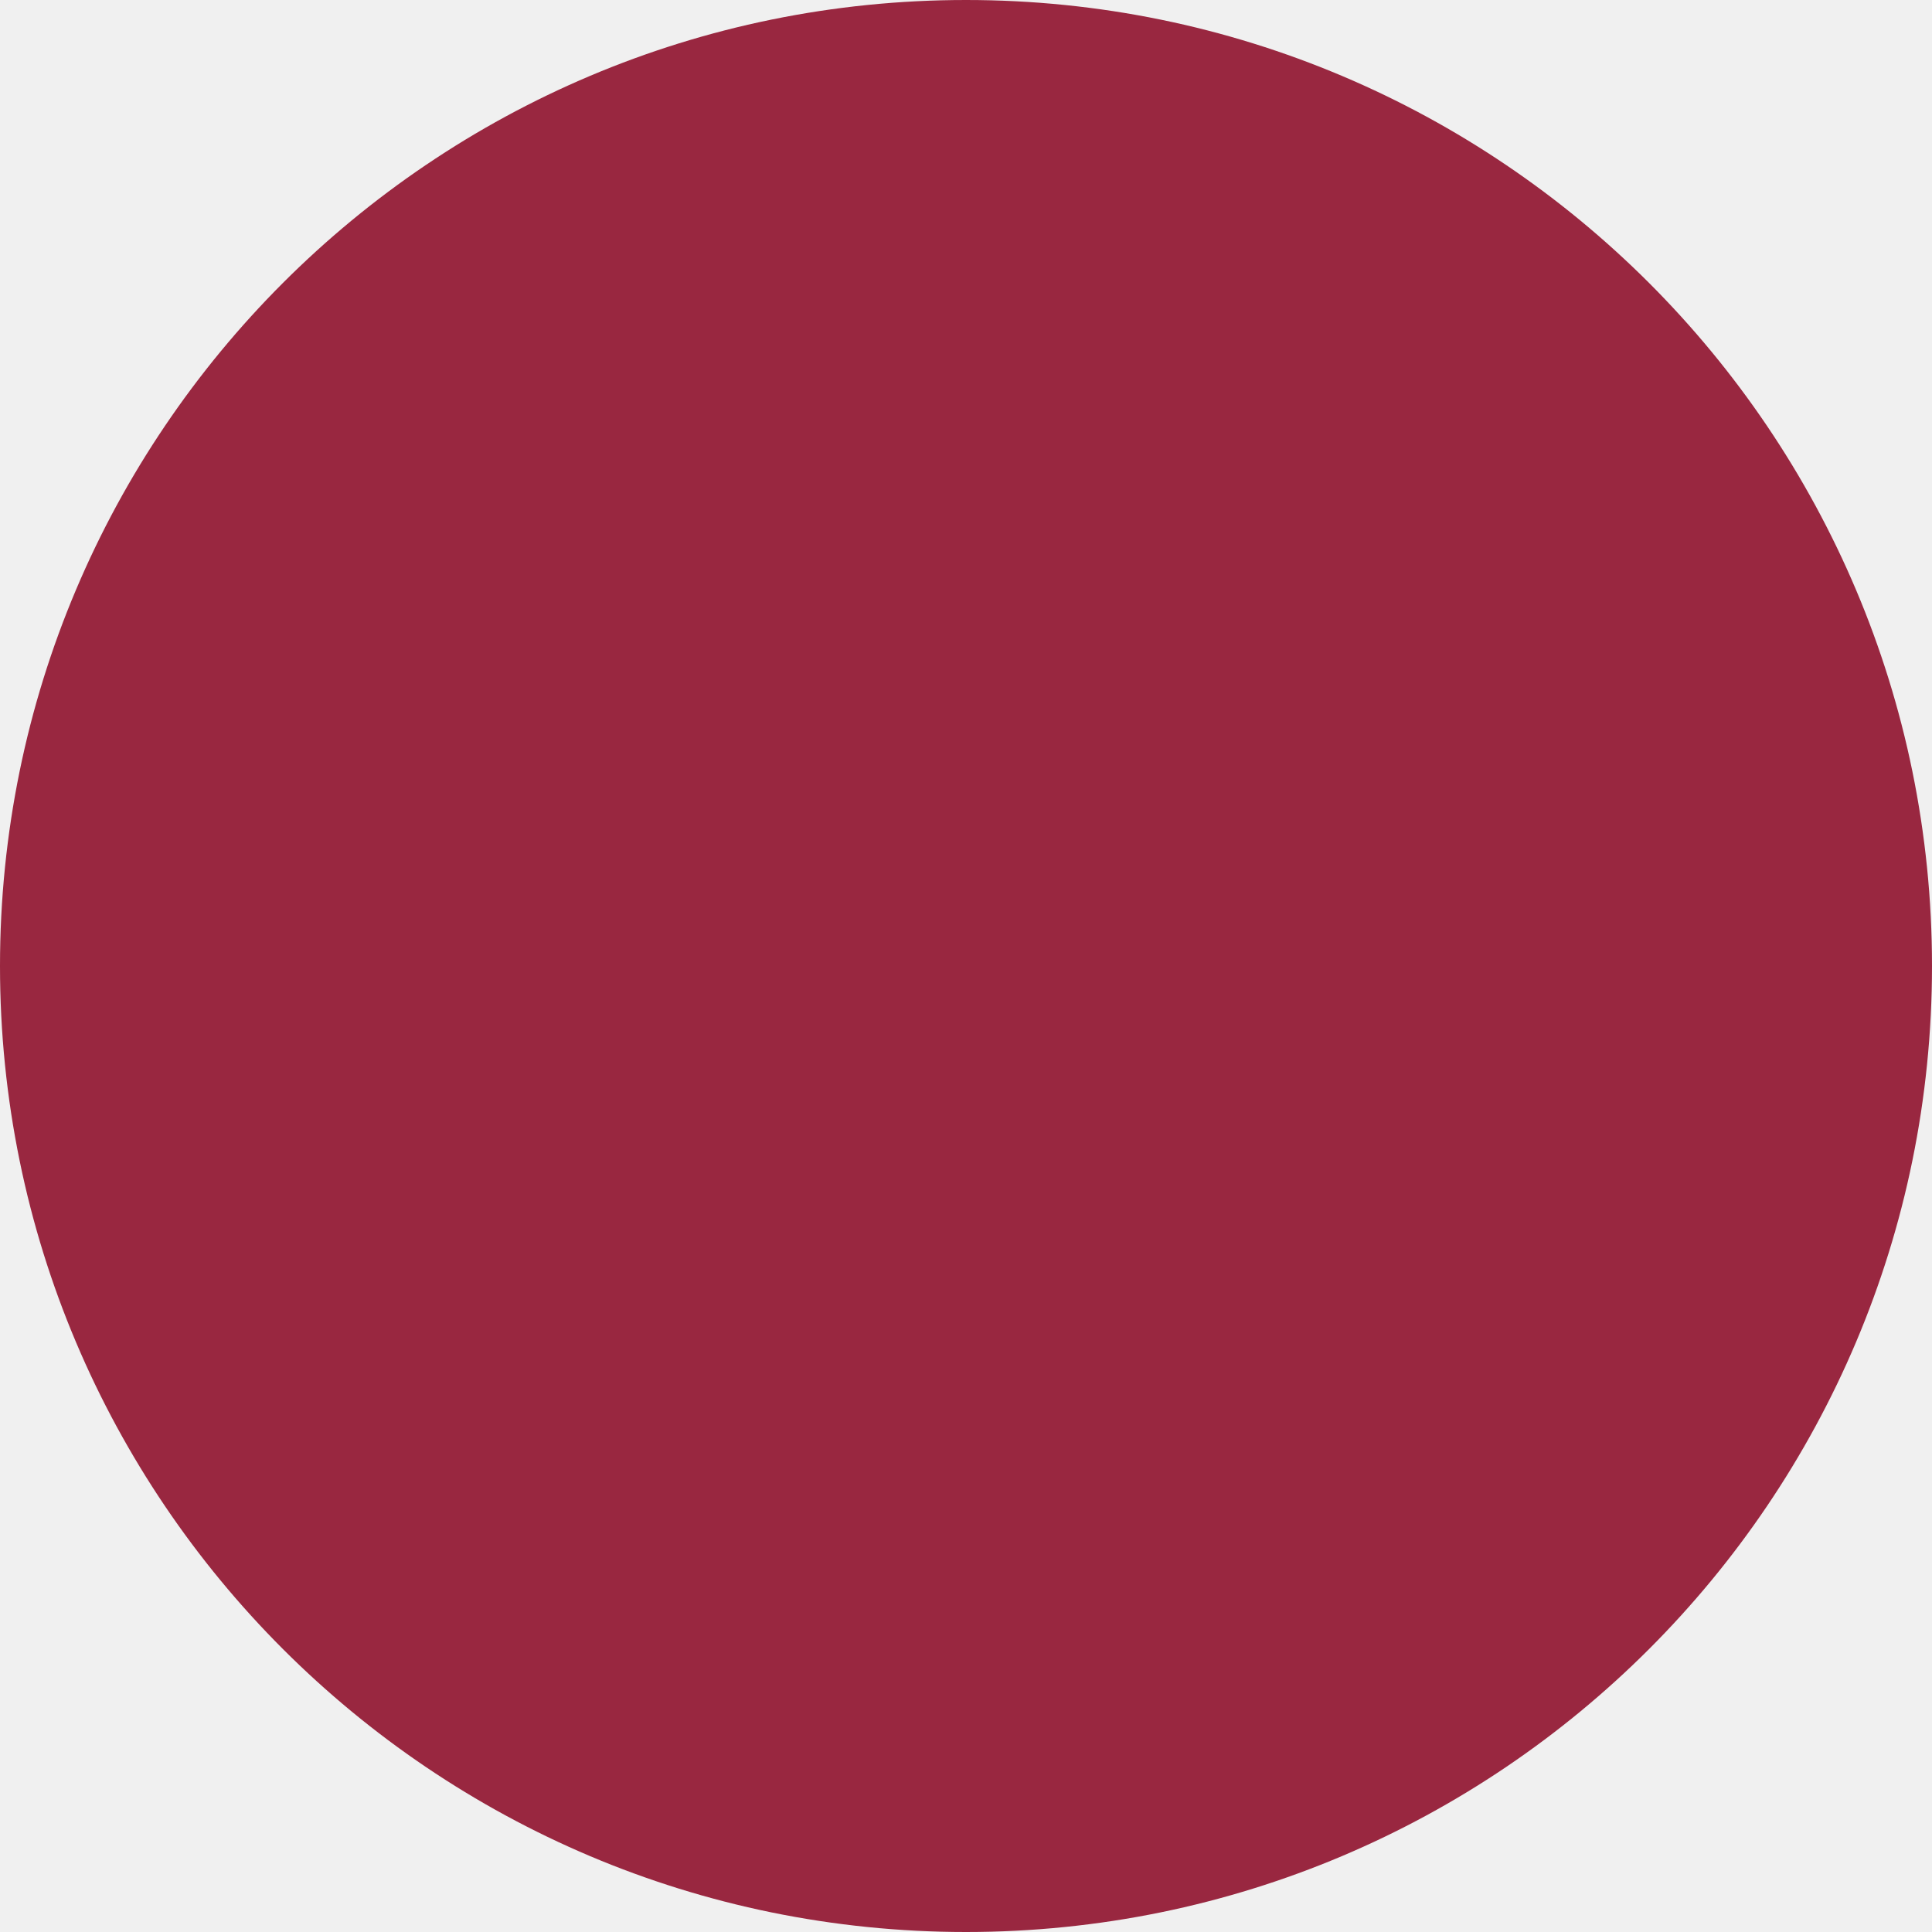
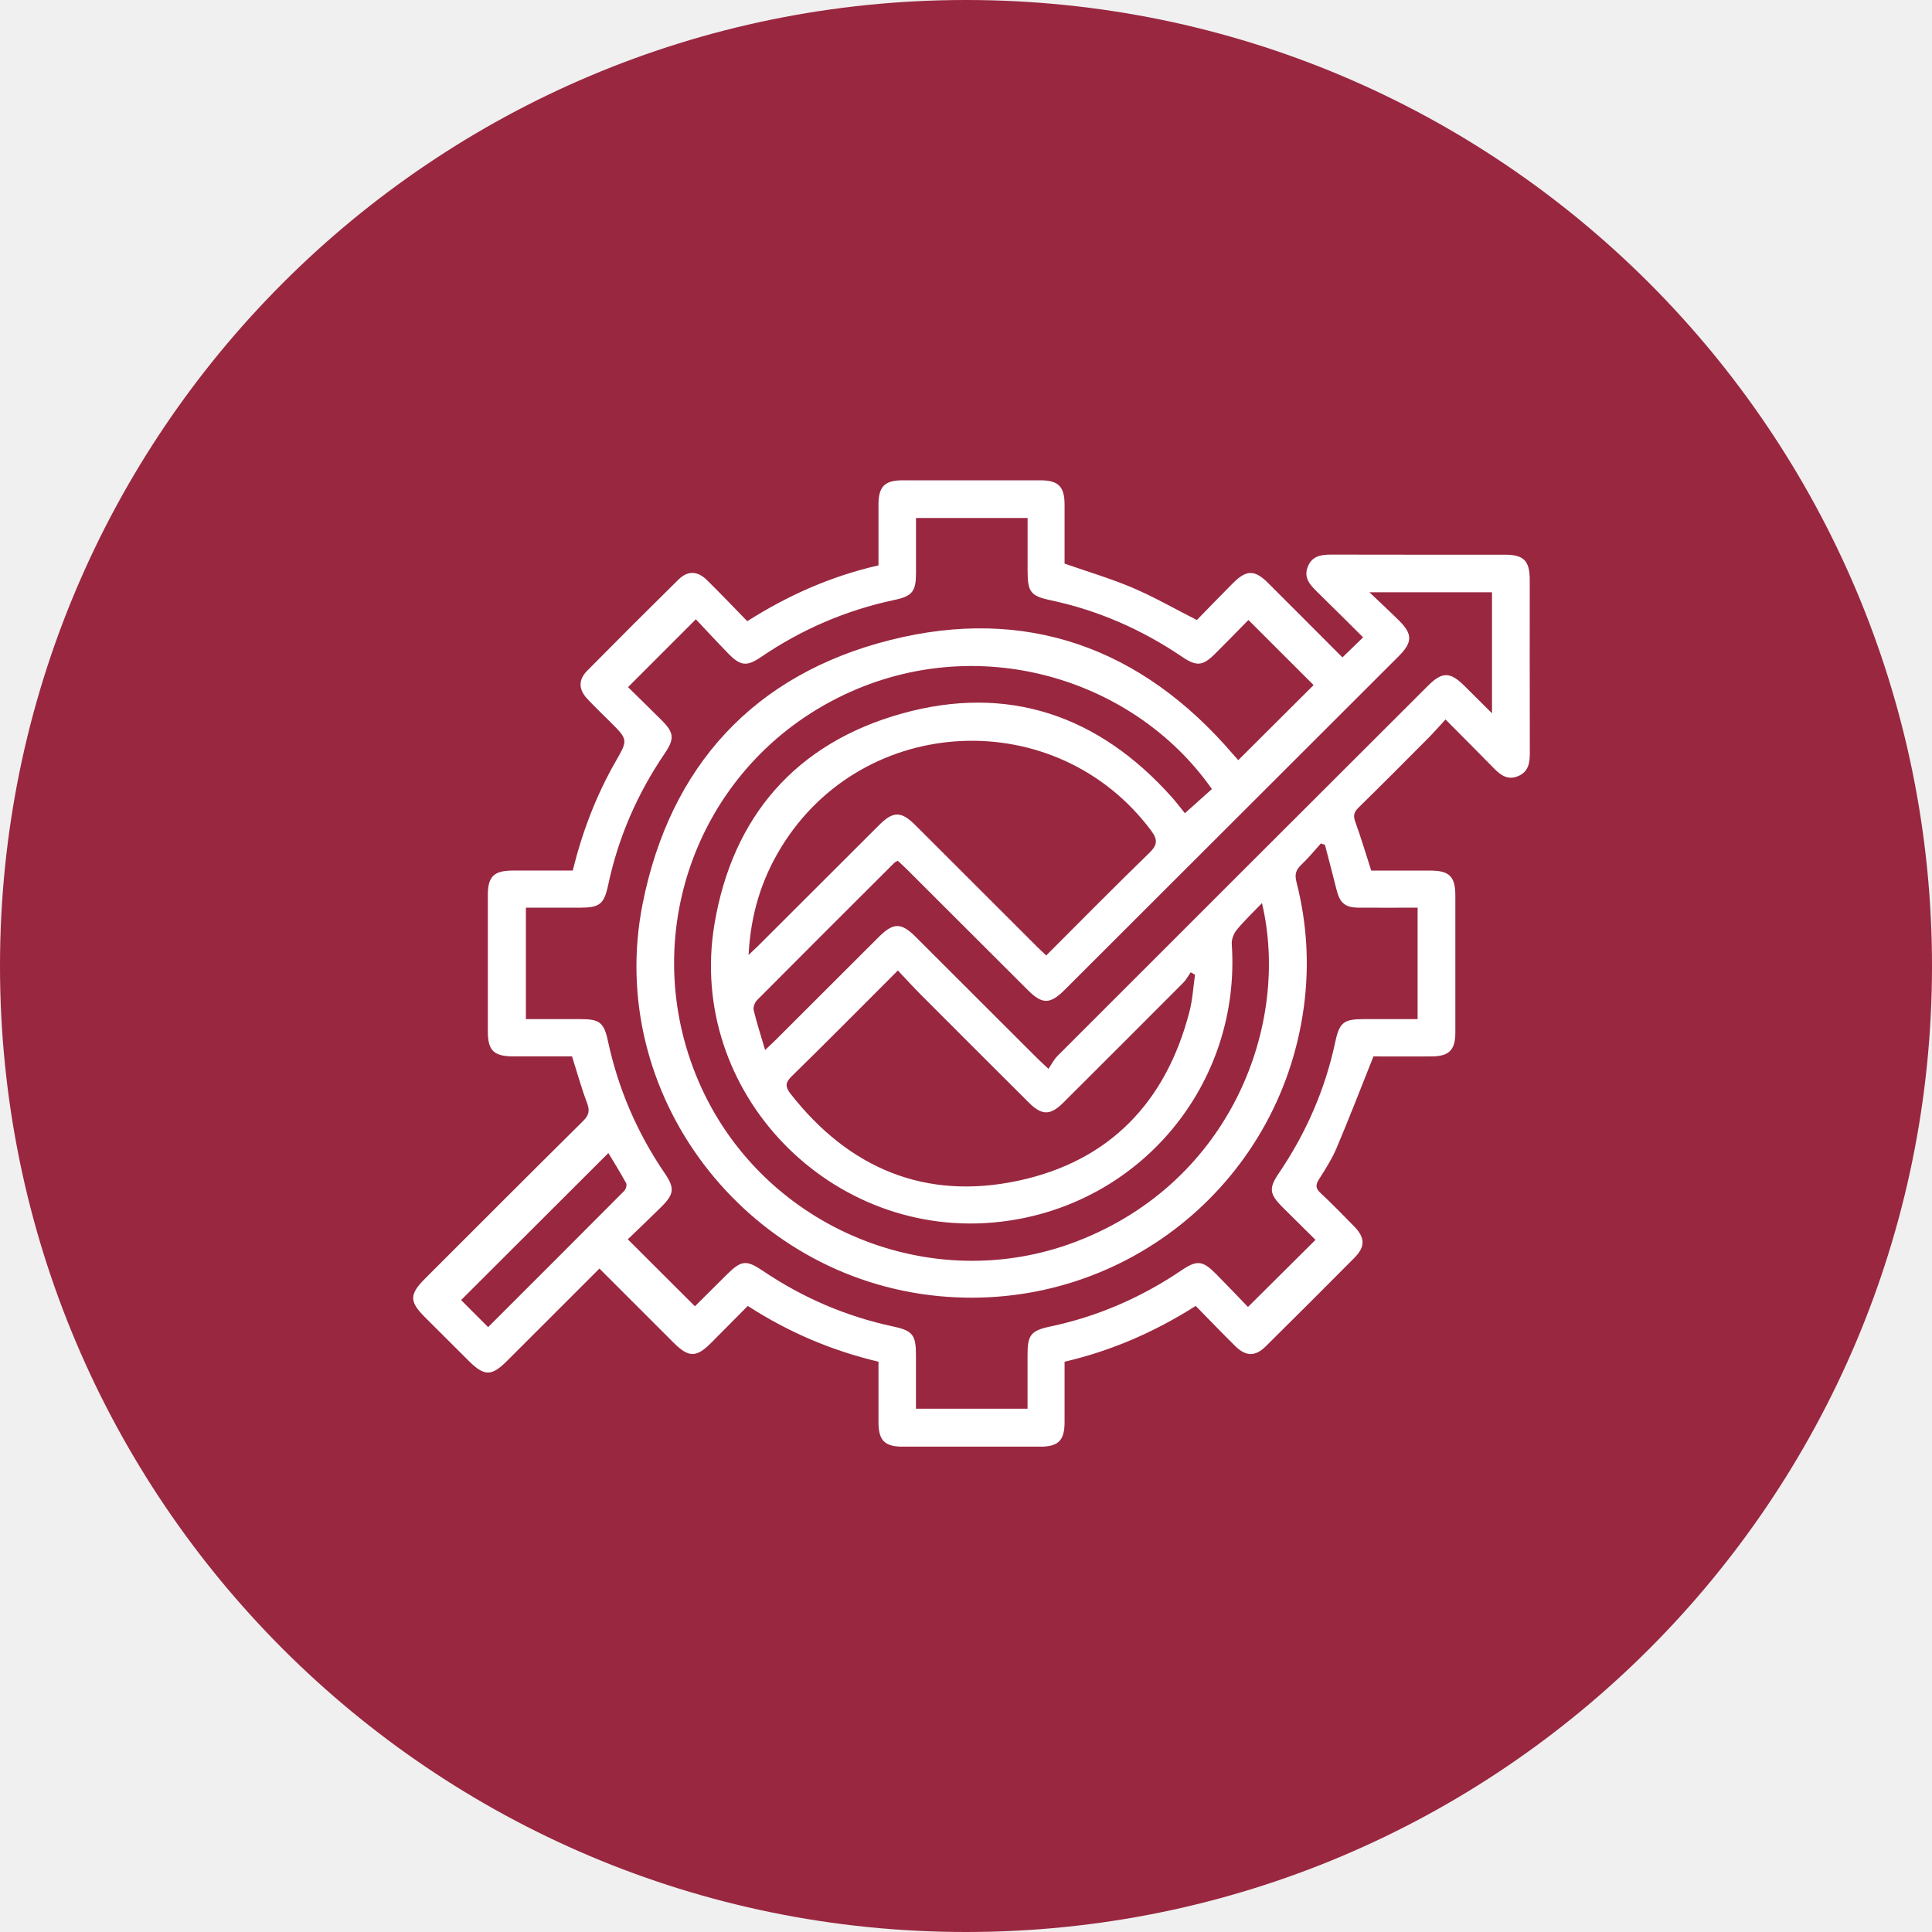
<svg xmlns="http://www.w3.org/2000/svg" width="173" height="173" viewBox="0 0 173 173" fill="none">
  <circle cx="86.5" cy="86.5" r="86.5" fill="#992740" />
+   <g clip-path="url(#clip0_226_1309)">
+     <path d="M53.684 113.585C50.852 116.418 48.128 119.139 45.404 121.86C44.003 123.26 43.365 123.251 41.943 121.831C40.641 120.531 39.34 119.231 38.038 117.935C36.641 116.539 36.65 115.902 38.076 114.477C42.789 109.769 47.49 105.056 52.224 100.369C52.745 99.852 52.825 99.44 52.566 98.761C52.066 97.44 51.69 96.069 51.223 94.594C49.53 94.594 47.765 94.594 46.001 94.594C44.212 94.594 43.682 94.082 43.682 92.336C43.682 88.282 43.682 84.224 43.682 80.17C43.682 78.482 44.22 77.957 45.938 77.953C47.703 77.953 49.467 77.953 51.286 77.953C52.141 74.487 53.38 71.237 55.127 68.187C56.245 66.237 56.237 66.233 54.631 64.629C53.943 63.941 53.238 63.274 52.575 62.562C51.803 61.729 51.778 60.874 52.57 60.07C55.277 57.329 58.001 54.612 60.741 51.908C61.58 51.083 62.447 51.104 63.306 51.946C64.516 53.133 65.684 54.366 66.914 55.625C70.593 53.287 74.439 51.592 78.664 50.625C78.664 48.779 78.664 46.979 78.664 45.183C78.668 43.554 79.215 43.008 80.854 43.008C84.95 43.008 89.046 43.004 93.142 43.008C94.773 43.008 95.323 43.563 95.327 45.192C95.332 46.987 95.327 48.783 95.327 50.467C97.442 51.208 99.473 51.804 101.409 52.629C103.315 53.437 105.121 54.479 107.173 55.52C108.174 54.495 109.271 53.354 110.389 52.233C111.607 51.008 112.349 51.004 113.555 52.208C115.786 54.429 118.005 56.662 120.207 58.866C120.841 58.254 121.4 57.708 122.059 57.071C120.679 55.7 119.286 54.308 117.88 52.933C117.259 52.325 116.729 51.691 117.104 50.75C117.492 49.767 118.318 49.658 119.244 49.662C124.416 49.679 129.588 49.667 134.76 49.671C136.445 49.671 136.979 50.212 136.979 51.925C136.979 57.091 136.975 62.254 136.987 67.42C136.987 68.308 136.875 69.095 135.953 69.491C135.019 69.895 134.368 69.412 133.755 68.782C132.374 67.374 130.981 65.978 129.438 64.424C128.887 65.02 128.416 65.566 127.911 66.074C125.834 68.166 123.753 70.253 121.646 72.32C121.246 72.716 121.154 73.032 121.354 73.578C121.863 74.974 122.285 76.403 122.785 77.957C124.487 77.957 126.285 77.957 128.082 77.957C129.784 77.957 130.318 78.49 130.318 80.195C130.318 84.286 130.322 88.374 130.318 92.465C130.318 94.027 129.747 94.59 128.182 94.598C126.381 94.607 124.583 94.598 122.985 94.598C121.859 97.419 120.816 100.123 119.69 102.785C119.273 103.769 118.689 104.685 118.114 105.589C117.801 106.085 117.784 106.398 118.239 106.819C119.277 107.789 120.27 108.806 121.267 109.827C122.239 110.823 122.26 111.643 121.292 112.618C118.652 115.277 116.003 117.927 113.338 120.56C112.403 121.485 111.565 121.472 110.618 120.543C109.434 119.376 108.283 118.177 107.069 116.939C103.411 119.26 99.561 120.947 95.327 121.935C95.327 123.76 95.327 125.555 95.327 127.351C95.323 128.984 94.773 129.539 93.146 129.543C89.05 129.547 84.954 129.547 80.858 129.543C79.219 129.543 78.668 128.993 78.664 127.368C78.66 125.572 78.664 123.772 78.664 121.935C74.481 120.939 70.639 119.314 66.96 116.939C65.868 118.043 64.779 119.143 63.686 120.239C62.339 121.585 61.667 121.581 60.295 120.21C58.114 118.035 55.936 115.856 53.676 113.593L53.684 113.585ZM118.639 75.653L118.276 75.528C117.696 76.17 117.15 76.845 116.524 77.436C116.036 77.895 115.915 78.299 116.091 78.978C117.037 82.678 117.263 86.432 116.745 90.219C114.56 106.252 100.195 117.606 84.066 116.06C66.706 114.398 54.16 97.973 57.542 80.936C59.995 68.595 67.515 60.387 79.711 57.312C91.865 54.25 102.214 57.983 110.397 67.524C110.593 67.753 110.798 67.974 110.881 68.066C113.208 65.749 115.482 63.478 117.626 61.345C115.749 59.47 113.801 57.525 111.79 55.516C110.864 56.458 109.851 57.5 108.821 58.525C107.699 59.645 107.156 59.7 105.83 58.8C102.23 56.362 98.322 54.65 94.064 53.746C92.274 53.366 92.016 52.996 92.016 51.108C92.016 49.529 92.016 47.95 92.016 46.383H82.022C82.022 48.058 82.022 49.679 82.022 51.3C82.022 52.95 81.705 53.379 80.091 53.721C75.761 54.641 71.782 56.354 68.128 58.845C66.877 59.7 66.305 59.633 65.225 58.533C64.191 57.475 63.19 56.383 62.31 55.454C60.191 57.575 58.243 59.52 56.237 61.529C57.171 62.449 58.214 63.462 59.244 64.491C60.362 65.608 60.416 66.149 59.515 67.478C57.071 71.074 55.365 74.978 54.46 79.236C54.089 80.982 53.692 81.274 51.916 81.278C50.301 81.278 48.687 81.278 47.09 81.278V91.257C48.77 91.257 50.393 91.257 52.016 91.257C53.672 91.257 54.08 91.561 54.431 93.19C55.348 97.477 57.046 101.423 59.515 105.048C60.437 106.402 60.374 106.927 59.177 108.11C58.151 109.127 57.1 110.123 56.216 110.973C58.301 113.052 60.249 114.997 62.222 116.964C62.155 117.01 62.222 116.977 62.268 116.931C63.202 116.002 64.136 115.072 65.071 114.143C66.368 112.852 66.819 112.789 68.299 113.789C71.874 116.206 75.761 117.877 79.982 118.781C81.726 119.151 82.018 119.547 82.018 121.326C82.018 122.939 82.018 124.551 82.018 126.143H92.011C92.011 124.497 92.011 122.91 92.011 121.322C92.011 119.543 92.299 119.151 94.051 118.781C98.314 117.881 102.222 116.172 105.822 113.735C107.177 112.814 107.703 112.877 108.887 114.073C109.905 115.102 110.898 116.147 111.749 117.031C113.842 114.952 115.795 113.01 117.797 111.023C116.875 110.11 115.861 109.114 114.856 108.11C113.663 106.919 113.596 106.406 114.518 105.048C116.958 101.452 118.664 97.544 119.569 93.29C119.94 91.544 120.333 91.257 122.118 91.257C123.732 91.257 125.346 91.257 126.939 91.257V81.278C125.154 81.278 123.427 81.286 121.696 81.278C120.441 81.27 119.978 80.874 119.674 79.645C119.34 78.311 118.99 76.986 118.643 75.657L118.639 75.653ZM113.004 80.865C112.157 81.749 111.398 82.465 110.743 83.261C110.476 83.59 110.272 84.107 110.297 84.519C111.156 97.065 102.114 107.948 89.596 109.402C74.439 111.164 61.467 97.806 63.974 82.765C65.584 73.107 71.286 66.549 80.725 63.904C90.21 61.245 98.368 64.028 104.929 71.382C105.379 71.891 105.788 72.437 106.101 72.82C106.944 72.066 107.74 71.357 108.52 70.657C101.371 60.45 86.714 56.17 74.318 62.854C61.951 69.524 56.941 84.59 62.81 97.406C68.595 110.039 83.444 116.147 96.403 111.164C110.297 105.823 115.561 91.64 113 80.857L113.004 80.865ZM122.627 53.037C123.653 54.016 124.466 54.766 125.254 55.545C126.51 56.791 126.497 57.512 125.225 58.783C115.265 68.733 105.304 78.682 95.34 88.632C94.022 89.948 93.329 89.948 92.024 88.644C88.416 85.044 84.812 81.44 81.204 77.841C80.942 77.578 80.662 77.328 80.387 77.074C80.245 77.161 80.145 77.199 80.078 77.266C75.978 81.357 71.878 85.444 67.794 89.553C67.59 89.761 67.423 90.182 67.486 90.444C67.765 91.603 68.132 92.736 68.512 94.023C68.929 93.623 69.209 93.369 69.475 93.103C72.545 90.04 75.611 86.978 78.677 83.915C79.995 82.599 80.691 82.59 81.993 83.89C85.601 87.49 89.204 91.094 92.812 94.694C93.075 94.957 93.355 95.211 93.884 95.711C94.168 95.294 94.372 94.873 94.685 94.561C105.742 83.499 116.808 72.449 127.874 61.4C129.133 60.141 129.847 60.145 131.115 61.4C131.907 62.183 132.695 62.97 133.601 63.87V53.037H122.622H122.627ZM80.399 86.903C77.117 90.182 74.022 93.315 70.873 96.394C70.28 96.973 70.331 97.352 70.785 97.936C76.007 104.615 82.835 107.498 91.144 105.735C99.352 103.994 104.433 98.673 106.518 90.552C106.789 89.49 106.852 88.374 107.006 87.282L106.618 87.065C106.401 87.378 106.222 87.732 105.959 87.994C102.385 91.582 98.802 95.161 95.215 98.736C94.051 99.898 93.292 99.894 92.124 98.727C88.904 95.519 85.688 92.311 82.481 89.094C81.797 88.411 81.15 87.694 80.403 86.903H80.399ZM67.035 85.507C67.482 85.078 67.736 84.849 67.978 84.607C71.561 81.032 75.14 77.457 78.718 73.882C79.978 72.624 80.695 72.62 81.959 73.882C85.592 77.503 89.217 81.132 92.846 84.757C93.104 85.015 93.379 85.265 93.684 85.557C96.8 82.445 99.811 79.382 102.894 76.395C103.632 75.678 103.707 75.22 103.077 74.374C94.614 63.041 77.325 63.816 69.943 75.882C68.178 78.766 67.215 81.894 67.031 85.515L67.035 85.507ZM43.711 118.835C47.819 114.731 51.865 110.693 55.895 106.639C56.045 106.489 56.153 106.106 56.07 105.952C55.536 104.969 54.939 104.019 54.477 103.248C50.055 107.66 45.676 112.035 41.288 116.414L43.711 118.839V118.835Z" fill="white" />
+   </g>
+   <defs>
+     <clipPath id="clip0_226_1309">
+       <rect width="100" height="86.538" fill="white" transform="translate(37 43)" />
+     </clipPath>
+   </defs>
</svg>
